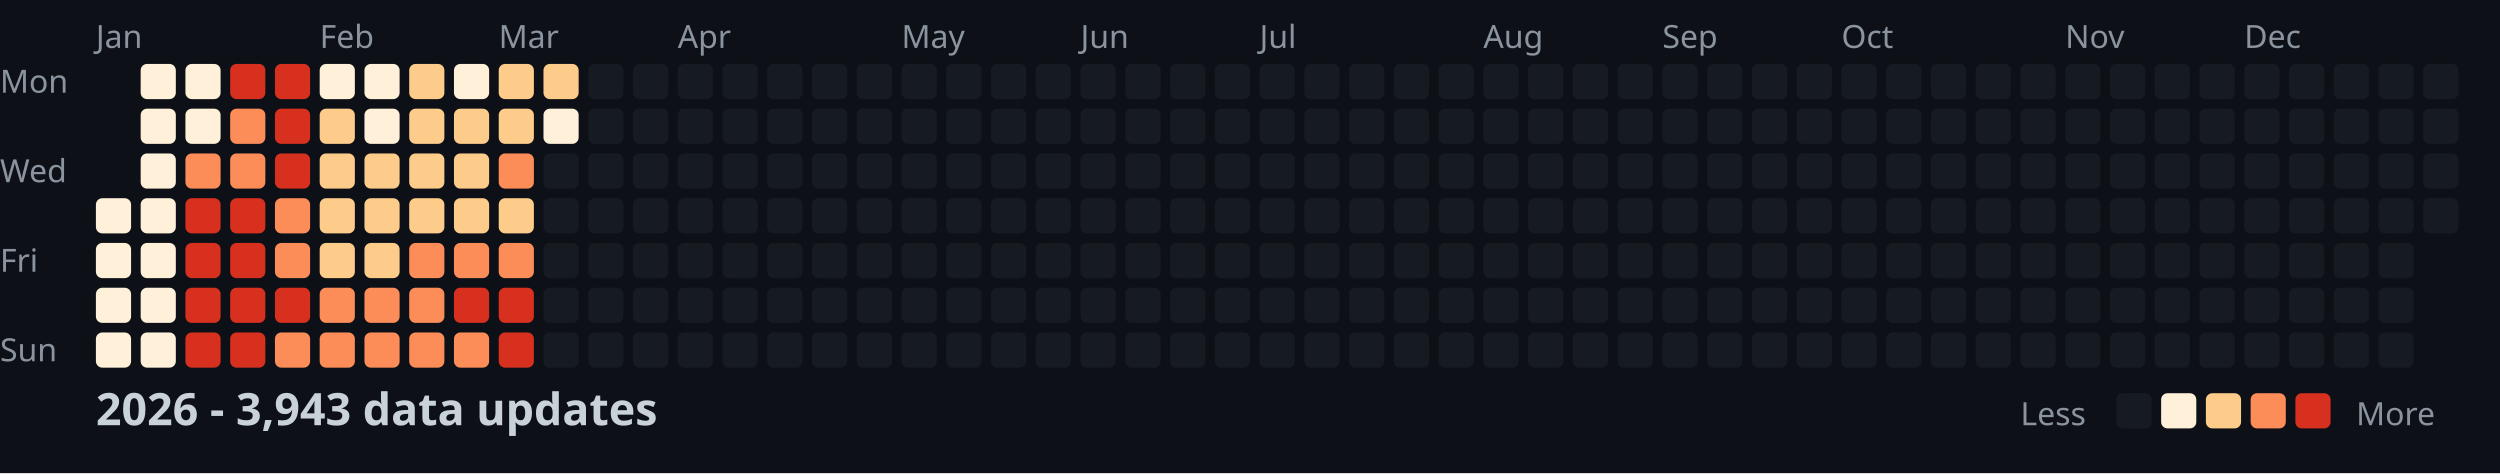
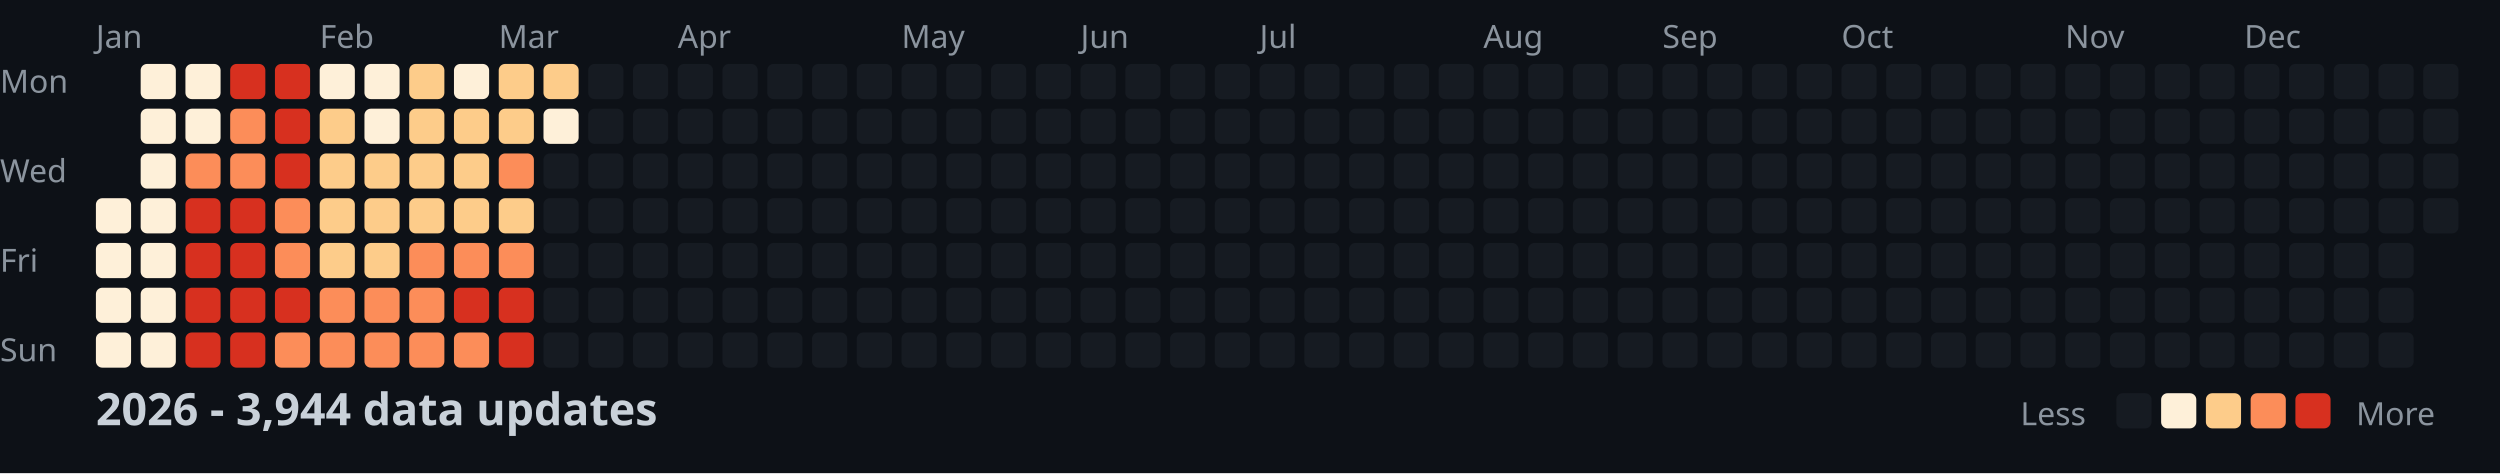
<svg xmlns="http://www.w3.org/2000/svg" width="782" height="148">
  <style>
    .month { font: 10px sans-serif; fill: #8b949e; }
    .day { font: 10px sans-serif; fill: #8b949e; }
    .title { font: bold 14px sans-serif; fill: #c9d1d9; }
    .legend { font: 10px sans-serif; fill: #8b949e; }
  </style>
  <rect width="100%" height="100%" fill="#0d1117" />
  <text x="0" y="29" class="day">Mon</text>
  <text x="0" y="57" class="day">Wed</text>
  <text x="0" y="85" class="day">Fri</text>
  <text x="0" y="113" class="day">Sun</text>
  <text x="30" y="15" class="month">Jan</text>
  <text x="100" y="15" class="month">Feb</text>
  <text x="156" y="15" class="month">Mar</text>
  <text x="212" y="15" class="month">Apr</text>
  <text x="282" y="15" class="month">May</text>
  <text x="338" y="15" class="month">Jun</text>
  <text x="394" y="15" class="month">Jul</text>
  <text x="464" y="15" class="month">Aug</text>
  <text x="520" y="15" class="month">Sep</text>
  <text x="576" y="15" class="month">Oct</text>
  <text x="646" y="15" class="month">Nov</text>
  <text x="702" y="15" class="month">Dec</text>
  <rect x="30" y="62" width="11" height="11" fill="#fef0d9" rx="2" />
  <rect x="30" y="76" width="11" height="11" fill="#fef0d9" rx="2" />
  <rect x="30" y="90" width="11" height="11" fill="#fef0d9" rx="2" />
  <rect x="30" y="104" width="11" height="11" fill="#fef0d9" rx="2" />
  <rect x="44" y="20" width="11" height="11" fill="#fef0d9" rx="2" />
  <rect x="44" y="34" width="11" height="11" fill="#fef0d9" rx="2" />
  <rect x="44" y="48" width="11" height="11" fill="#fef0d9" rx="2" />
  <rect x="44" y="62" width="11" height="11" fill="#fef0d9" rx="2" />
  <rect x="44" y="76" width="11" height="11" fill="#fef0d9" rx="2" />
  <rect x="44" y="90" width="11" height="11" fill="#fef0d9" rx="2" />
  <rect x="44" y="104" width="11" height="11" fill="#fef0d9" rx="2" />
  <rect x="58" y="20" width="11" height="11" fill="#fef0d9" rx="2" />
  <rect x="58" y="34" width="11" height="11" fill="#fef0d9" rx="2" />
  <rect x="58" y="48" width="11" height="11" fill="#fc8d59" rx="2" />
  <rect x="58" y="62" width="11" height="11" fill="#d7301f" rx="2" />
  <rect x="58" y="76" width="11" height="11" fill="#d7301f" rx="2" />
  <rect x="58" y="90" width="11" height="11" fill="#d7301f" rx="2" />
  <rect x="58" y="104" width="11" height="11" fill="#d7301f" rx="2" />
  <rect x="72" y="20" width="11" height="11" fill="#d7301f" rx="2" />
  <rect x="72" y="34" width="11" height="11" fill="#fc8d59" rx="2" />
  <rect x="72" y="48" width="11" height="11" fill="#fc8d59" rx="2" />
  <rect x="72" y="62" width="11" height="11" fill="#d7301f" rx="2" />
  <rect x="72" y="76" width="11" height="11" fill="#d7301f" rx="2" />
  <rect x="72" y="90" width="11" height="11" fill="#d7301f" rx="2" />
  <rect x="72" y="104" width="11" height="11" fill="#d7301f" rx="2" />
  <rect x="86" y="20" width="11" height="11" fill="#d7301f" rx="2" />
  <rect x="86" y="34" width="11" height="11" fill="#d7301f" rx="2" />
  <rect x="86" y="48" width="11" height="11" fill="#d7301f" rx="2" />
  <rect x="86" y="62" width="11" height="11" fill="#fc8d59" rx="2" />
  <rect x="86" y="76" width="11" height="11" fill="#fc8d59" rx="2" />
  <rect x="86" y="90" width="11" height="11" fill="#d7301f" rx="2" />
  <rect x="86" y="104" width="11" height="11" fill="#fc8d59" rx="2" />
  <rect x="100" y="20" width="11" height="11" fill="#fef0d9" rx="2" />
  <rect x="100" y="34" width="11" height="11" fill="#fdcc8a" rx="2" />
  <rect x="100" y="48" width="11" height="11" fill="#fdcc8a" rx="2" />
  <rect x="100" y="62" width="11" height="11" fill="#fdcc8a" rx="2" />
  <rect x="100" y="76" width="11" height="11" fill="#fdcc8a" rx="2" />
  <rect x="100" y="90" width="11" height="11" fill="#fc8d59" rx="2" />
  <rect x="100" y="104" width="11" height="11" fill="#fc8d59" rx="2" />
  <rect x="114" y="20" width="11" height="11" fill="#fef0d9" rx="2" />
  <rect x="114" y="34" width="11" height="11" fill="#fef0d9" rx="2" />
  <rect x="114" y="48" width="11" height="11" fill="#fdcc8a" rx="2" />
  <rect x="114" y="62" width="11" height="11" fill="#fdcc8a" rx="2" />
  <rect x="114" y="76" width="11" height="11" fill="#fdcc8a" rx="2" />
  <rect x="114" y="90" width="11" height="11" fill="#fc8d59" rx="2" />
  <rect x="114" y="104" width="11" height="11" fill="#fc8d59" rx="2" />
  <rect x="128" y="20" width="11" height="11" fill="#fdcc8a" rx="2" />
  <rect x="128" y="34" width="11" height="11" fill="#fdcc8a" rx="2" />
  <rect x="128" y="48" width="11" height="11" fill="#fdcc8a" rx="2" />
  <rect x="128" y="62" width="11" height="11" fill="#fdcc8a" rx="2" />
  <rect x="128" y="76" width="11" height="11" fill="#fc8d59" rx="2" />
  <rect x="128" y="90" width="11" height="11" fill="#fc8d59" rx="2" />
  <rect x="128" y="104" width="11" height="11" fill="#fc8d59" rx="2" />
  <rect x="142" y="20" width="11" height="11" fill="#fef0d9" rx="2" />
  <rect x="142" y="34" width="11" height="11" fill="#fdcc8a" rx="2" />
  <rect x="142" y="48" width="11" height="11" fill="#fdcc8a" rx="2" />
  <rect x="142" y="62" width="11" height="11" fill="#fdcc8a" rx="2" />
  <rect x="142" y="76" width="11" height="11" fill="#fc8d59" rx="2" />
  <rect x="142" y="90" width="11" height="11" fill="#d7301f" rx="2" />
  <rect x="142" y="104" width="11" height="11" fill="#fc8d59" rx="2" />
  <rect x="156" y="20" width="11" height="11" fill="#fdcc8a" rx="2" />
  <rect x="156" y="34" width="11" height="11" fill="#fdcc8a" rx="2" />
  <rect x="156" y="48" width="11" height="11" fill="#fc8d59" rx="2" />
  <rect x="156" y="62" width="11" height="11" fill="#fdcc8a" rx="2" />
  <rect x="156" y="76" width="11" height="11" fill="#fc8d59" rx="2" />
  <rect x="156" y="90" width="11" height="11" fill="#d7301f" rx="2" />
  <rect x="156" y="104" width="11" height="11" fill="#d7301f" rx="2" />
  <rect x="170" y="20" width="11" height="11" fill="#fdcc8a" rx="2" />
  <rect x="170" y="34" width="11" height="11" fill="#fef0d9" rx="2" />
  <rect x="170" y="48" width="11" height="11" fill="#161b22" rx="2" />
  <rect x="170" y="62" width="11" height="11" fill="#161b22" rx="2" />
  <rect x="170" y="76" width="11" height="11" fill="#161b22" rx="2" />
  <rect x="170" y="90" width="11" height="11" fill="#161b22" rx="2" />
  <rect x="170" y="104" width="11" height="11" fill="#161b22" rx="2" />
  <rect x="184" y="20" width="11" height="11" fill="#161b22" rx="2" />
  <rect x="184" y="34" width="11" height="11" fill="#161b22" rx="2" />
  <rect x="184" y="48" width="11" height="11" fill="#161b22" rx="2" />
  <rect x="184" y="62" width="11" height="11" fill="#161b22" rx="2" />
  <rect x="184" y="76" width="11" height="11" fill="#161b22" rx="2" />
  <rect x="184" y="90" width="11" height="11" fill="#161b22" rx="2" />
  <rect x="184" y="104" width="11" height="11" fill="#161b22" rx="2" />
  <rect x="198" y="20" width="11" height="11" fill="#161b22" rx="2" />
  <rect x="198" y="34" width="11" height="11" fill="#161b22" rx="2" />
  <rect x="198" y="48" width="11" height="11" fill="#161b22" rx="2" />
  <rect x="198" y="62" width="11" height="11" fill="#161b22" rx="2" />
  <rect x="198" y="76" width="11" height="11" fill="#161b22" rx="2" />
  <rect x="198" y="90" width="11" height="11" fill="#161b22" rx="2" />
  <rect x="198" y="104" width="11" height="11" fill="#161b22" rx="2" />
  <rect x="212" y="20" width="11" height="11" fill="#161b22" rx="2" />
  <rect x="212" y="34" width="11" height="11" fill="#161b22" rx="2" />
  <rect x="212" y="48" width="11" height="11" fill="#161b22" rx="2" />
  <rect x="212" y="62" width="11" height="11" fill="#161b22" rx="2" />
  <rect x="212" y="76" width="11" height="11" fill="#161b22" rx="2" />
  <rect x="212" y="90" width="11" height="11" fill="#161b22" rx="2" />
  <rect x="212" y="104" width="11" height="11" fill="#161b22" rx="2" />
  <rect x="226" y="20" width="11" height="11" fill="#161b22" rx="2" />
  <rect x="226" y="34" width="11" height="11" fill="#161b22" rx="2" />
  <rect x="226" y="48" width="11" height="11" fill="#161b22" rx="2" />
  <rect x="226" y="62" width="11" height="11" fill="#161b22" rx="2" />
  <rect x="226" y="76" width="11" height="11" fill="#161b22" rx="2" />
  <rect x="226" y="90" width="11" height="11" fill="#161b22" rx="2" />
  <rect x="226" y="104" width="11" height="11" fill="#161b22" rx="2" />
  <rect x="240" y="20" width="11" height="11" fill="#161b22" rx="2" />
  <rect x="240" y="34" width="11" height="11" fill="#161b22" rx="2" />
  <rect x="240" y="48" width="11" height="11" fill="#161b22" rx="2" />
  <rect x="240" y="62" width="11" height="11" fill="#161b22" rx="2" />
  <rect x="240" y="76" width="11" height="11" fill="#161b22" rx="2" />
  <rect x="240" y="90" width="11" height="11" fill="#161b22" rx="2" />
  <rect x="240" y="104" width="11" height="11" fill="#161b22" rx="2" />
  <rect x="254" y="20" width="11" height="11" fill="#161b22" rx="2" />
  <rect x="254" y="34" width="11" height="11" fill="#161b22" rx="2" />
  <rect x="254" y="48" width="11" height="11" fill="#161b22" rx="2" />
  <rect x="254" y="62" width="11" height="11" fill="#161b22" rx="2" />
  <rect x="254" y="76" width="11" height="11" fill="#161b22" rx="2" />
  <rect x="254" y="90" width="11" height="11" fill="#161b22" rx="2" />
  <rect x="254" y="104" width="11" height="11" fill="#161b22" rx="2" />
  <rect x="268" y="20" width="11" height="11" fill="#161b22" rx="2" />
  <rect x="268" y="34" width="11" height="11" fill="#161b22" rx="2" />
  <rect x="268" y="48" width="11" height="11" fill="#161b22" rx="2" />
  <rect x="268" y="62" width="11" height="11" fill="#161b22" rx="2" />
  <rect x="268" y="76" width="11" height="11" fill="#161b22" rx="2" />
  <rect x="268" y="90" width="11" height="11" fill="#161b22" rx="2" />
  <rect x="268" y="104" width="11" height="11" fill="#161b22" rx="2" />
  <rect x="282" y="20" width="11" height="11" fill="#161b22" rx="2" />
  <rect x="282" y="34" width="11" height="11" fill="#161b22" rx="2" />
  <rect x="282" y="48" width="11" height="11" fill="#161b22" rx="2" />
  <rect x="282" y="62" width="11" height="11" fill="#161b22" rx="2" />
  <rect x="282" y="76" width="11" height="11" fill="#161b22" rx="2" />
  <rect x="282" y="90" width="11" height="11" fill="#161b22" rx="2" />
  <rect x="282" y="104" width="11" height="11" fill="#161b22" rx="2" />
  <rect x="296" y="20" width="11" height="11" fill="#161b22" rx="2" />
  <rect x="296" y="34" width="11" height="11" fill="#161b22" rx="2" />
  <rect x="296" y="48" width="11" height="11" fill="#161b22" rx="2" />
  <rect x="296" y="62" width="11" height="11" fill="#161b22" rx="2" />
  <rect x="296" y="76" width="11" height="11" fill="#161b22" rx="2" />
  <rect x="296" y="90" width="11" height="11" fill="#161b22" rx="2" />
  <rect x="296" y="104" width="11" height="11" fill="#161b22" rx="2" />
  <rect x="310" y="20" width="11" height="11" fill="#161b22" rx="2" />
  <rect x="310" y="34" width="11" height="11" fill="#161b22" rx="2" />
  <rect x="310" y="48" width="11" height="11" fill="#161b22" rx="2" />
  <rect x="310" y="62" width="11" height="11" fill="#161b22" rx="2" />
  <rect x="310" y="76" width="11" height="11" fill="#161b22" rx="2" />
  <rect x="310" y="90" width="11" height="11" fill="#161b22" rx="2" />
  <rect x="310" y="104" width="11" height="11" fill="#161b22" rx="2" />
  <rect x="324" y="20" width="11" height="11" fill="#161b22" rx="2" />
  <rect x="324" y="34" width="11" height="11" fill="#161b22" rx="2" />
  <rect x="324" y="48" width="11" height="11" fill="#161b22" rx="2" />
  <rect x="324" y="62" width="11" height="11" fill="#161b22" rx="2" />
  <rect x="324" y="76" width="11" height="11" fill="#161b22" rx="2" />
  <rect x="324" y="90" width="11" height="11" fill="#161b22" rx="2" />
  <rect x="324" y="104" width="11" height="11" fill="#161b22" rx="2" />
  <rect x="338" y="20" width="11" height="11" fill="#161b22" rx="2" />
  <rect x="338" y="34" width="11" height="11" fill="#161b22" rx="2" />
  <rect x="338" y="48" width="11" height="11" fill="#161b22" rx="2" />
  <rect x="338" y="62" width="11" height="11" fill="#161b22" rx="2" />
  <rect x="338" y="76" width="11" height="11" fill="#161b22" rx="2" />
  <rect x="338" y="90" width="11" height="11" fill="#161b22" rx="2" />
  <rect x="338" y="104" width="11" height="11" fill="#161b22" rx="2" />
  <rect x="352" y="20" width="11" height="11" fill="#161b22" rx="2" />
  <rect x="352" y="34" width="11" height="11" fill="#161b22" rx="2" />
  <rect x="352" y="48" width="11" height="11" fill="#161b22" rx="2" />
  <rect x="352" y="62" width="11" height="11" fill="#161b22" rx="2" />
  <rect x="352" y="76" width="11" height="11" fill="#161b22" rx="2" />
  <rect x="352" y="90" width="11" height="11" fill="#161b22" rx="2" />
  <rect x="352" y="104" width="11" height="11" fill="#161b22" rx="2" />
  <rect x="366" y="20" width="11" height="11" fill="#161b22" rx="2" />
  <rect x="366" y="34" width="11" height="11" fill="#161b22" rx="2" />
  <rect x="366" y="48" width="11" height="11" fill="#161b22" rx="2" />
  <rect x="366" y="62" width="11" height="11" fill="#161b22" rx="2" />
  <rect x="366" y="76" width="11" height="11" fill="#161b22" rx="2" />
  <rect x="366" y="90" width="11" height="11" fill="#161b22" rx="2" />
  <rect x="366" y="104" width="11" height="11" fill="#161b22" rx="2" />
  <rect x="380" y="20" width="11" height="11" fill="#161b22" rx="2" />
  <rect x="380" y="34" width="11" height="11" fill="#161b22" rx="2" />
  <rect x="380" y="48" width="11" height="11" fill="#161b22" rx="2" />
  <rect x="380" y="62" width="11" height="11" fill="#161b22" rx="2" />
  <rect x="380" y="76" width="11" height="11" fill="#161b22" rx="2" />
  <rect x="380" y="90" width="11" height="11" fill="#161b22" rx="2" />
  <rect x="380" y="104" width="11" height="11" fill="#161b22" rx="2" />
  <rect x="394" y="20" width="11" height="11" fill="#161b22" rx="2" />
  <rect x="394" y="34" width="11" height="11" fill="#161b22" rx="2" />
  <rect x="394" y="48" width="11" height="11" fill="#161b22" rx="2" />
  <rect x="394" y="62" width="11" height="11" fill="#161b22" rx="2" />
  <rect x="394" y="76" width="11" height="11" fill="#161b22" rx="2" />
  <rect x="394" y="90" width="11" height="11" fill="#161b22" rx="2" />
  <rect x="394" y="104" width="11" height="11" fill="#161b22" rx="2" />
  <rect x="408" y="20" width="11" height="11" fill="#161b22" rx="2" />
  <rect x="408" y="34" width="11" height="11" fill="#161b22" rx="2" />
  <rect x="408" y="48" width="11" height="11" fill="#161b22" rx="2" />
  <rect x="408" y="62" width="11" height="11" fill="#161b22" rx="2" />
  <rect x="408" y="76" width="11" height="11" fill="#161b22" rx="2" />
  <rect x="408" y="90" width="11" height="11" fill="#161b22" rx="2" />
  <rect x="408" y="104" width="11" height="11" fill="#161b22" rx="2" />
  <rect x="422" y="20" width="11" height="11" fill="#161b22" rx="2" />
  <rect x="422" y="34" width="11" height="11" fill="#161b22" rx="2" />
  <rect x="422" y="48" width="11" height="11" fill="#161b22" rx="2" />
  <rect x="422" y="62" width="11" height="11" fill="#161b22" rx="2" />
  <rect x="422" y="76" width="11" height="11" fill="#161b22" rx="2" />
  <rect x="422" y="90" width="11" height="11" fill="#161b22" rx="2" />
  <rect x="422" y="104" width="11" height="11" fill="#161b22" rx="2" />
  <rect x="436" y="20" width="11" height="11" fill="#161b22" rx="2" />
  <rect x="436" y="34" width="11" height="11" fill="#161b22" rx="2" />
  <rect x="436" y="48" width="11" height="11" fill="#161b22" rx="2" />
  <rect x="436" y="62" width="11" height="11" fill="#161b22" rx="2" />
  <rect x="436" y="76" width="11" height="11" fill="#161b22" rx="2" />
  <rect x="436" y="90" width="11" height="11" fill="#161b22" rx="2" />
  <rect x="436" y="104" width="11" height="11" fill="#161b22" rx="2" />
  <rect x="450" y="20" width="11" height="11" fill="#161b22" rx="2" />
  <rect x="450" y="34" width="11" height="11" fill="#161b22" rx="2" />
  <rect x="450" y="48" width="11" height="11" fill="#161b22" rx="2" />
  <rect x="450" y="62" width="11" height="11" fill="#161b22" rx="2" />
  <rect x="450" y="76" width="11" height="11" fill="#161b22" rx="2" />
  <rect x="450" y="90" width="11" height="11" fill="#161b22" rx="2" />
  <rect x="450" y="104" width="11" height="11" fill="#161b22" rx="2" />
  <rect x="464" y="20" width="11" height="11" fill="#161b22" rx="2" />
  <rect x="464" y="34" width="11" height="11" fill="#161b22" rx="2" />
  <rect x="464" y="48" width="11" height="11" fill="#161b22" rx="2" />
  <rect x="464" y="62" width="11" height="11" fill="#161b22" rx="2" />
  <rect x="464" y="76" width="11" height="11" fill="#161b22" rx="2" />
  <rect x="464" y="90" width="11" height="11" fill="#161b22" rx="2" />
  <rect x="464" y="104" width="11" height="11" fill="#161b22" rx="2" />
  <rect x="478" y="20" width="11" height="11" fill="#161b22" rx="2" />
  <rect x="478" y="34" width="11" height="11" fill="#161b22" rx="2" />
  <rect x="478" y="48" width="11" height="11" fill="#161b22" rx="2" />
  <rect x="478" y="62" width="11" height="11" fill="#161b22" rx="2" />
  <rect x="478" y="76" width="11" height="11" fill="#161b22" rx="2" />
  <rect x="478" y="90" width="11" height="11" fill="#161b22" rx="2" />
  <rect x="478" y="104" width="11" height="11" fill="#161b22" rx="2" />
  <rect x="492" y="20" width="11" height="11" fill="#161b22" rx="2" />
  <rect x="492" y="34" width="11" height="11" fill="#161b22" rx="2" />
  <rect x="492" y="48" width="11" height="11" fill="#161b22" rx="2" />
  <rect x="492" y="62" width="11" height="11" fill="#161b22" rx="2" />
  <rect x="492" y="76" width="11" height="11" fill="#161b22" rx="2" />
  <rect x="492" y="90" width="11" height="11" fill="#161b22" rx="2" />
  <rect x="492" y="104" width="11" height="11" fill="#161b22" rx="2" />
  <rect x="506" y="20" width="11" height="11" fill="#161b22" rx="2" />
  <rect x="506" y="34" width="11" height="11" fill="#161b22" rx="2" />
  <rect x="506" y="48" width="11" height="11" fill="#161b22" rx="2" />
  <rect x="506" y="62" width="11" height="11" fill="#161b22" rx="2" />
  <rect x="506" y="76" width="11" height="11" fill="#161b22" rx="2" />
  <rect x="506" y="90" width="11" height="11" fill="#161b22" rx="2" />
  <rect x="506" y="104" width="11" height="11" fill="#161b22" rx="2" />
  <rect x="520" y="20" width="11" height="11" fill="#161b22" rx="2" />
  <rect x="520" y="34" width="11" height="11" fill="#161b22" rx="2" />
  <rect x="520" y="48" width="11" height="11" fill="#161b22" rx="2" />
  <rect x="520" y="62" width="11" height="11" fill="#161b22" rx="2" />
  <rect x="520" y="76" width="11" height="11" fill="#161b22" rx="2" />
  <rect x="520" y="90" width="11" height="11" fill="#161b22" rx="2" />
  <rect x="520" y="104" width="11" height="11" fill="#161b22" rx="2" />
  <rect x="534" y="20" width="11" height="11" fill="#161b22" rx="2" />
  <rect x="534" y="34" width="11" height="11" fill="#161b22" rx="2" />
  <rect x="534" y="48" width="11" height="11" fill="#161b22" rx="2" />
  <rect x="534" y="62" width="11" height="11" fill="#161b22" rx="2" />
  <rect x="534" y="76" width="11" height="11" fill="#161b22" rx="2" />
  <rect x="534" y="90" width="11" height="11" fill="#161b22" rx="2" />
  <rect x="534" y="104" width="11" height="11" fill="#161b22" rx="2" />
  <rect x="548" y="20" width="11" height="11" fill="#161b22" rx="2" />
  <rect x="548" y="34" width="11" height="11" fill="#161b22" rx="2" />
  <rect x="548" y="48" width="11" height="11" fill="#161b22" rx="2" />
  <rect x="548" y="62" width="11" height="11" fill="#161b22" rx="2" />
  <rect x="548" y="76" width="11" height="11" fill="#161b22" rx="2" />
  <rect x="548" y="90" width="11" height="11" fill="#161b22" rx="2" />
  <rect x="548" y="104" width="11" height="11" fill="#161b22" rx="2" />
  <rect x="562" y="20" width="11" height="11" fill="#161b22" rx="2" />
  <rect x="562" y="34" width="11" height="11" fill="#161b22" rx="2" />
  <rect x="562" y="48" width="11" height="11" fill="#161b22" rx="2" />
  <rect x="562" y="62" width="11" height="11" fill="#161b22" rx="2" />
  <rect x="562" y="76" width="11" height="11" fill="#161b22" rx="2" />
  <rect x="562" y="90" width="11" height="11" fill="#161b22" rx="2" />
  <rect x="562" y="104" width="11" height="11" fill="#161b22" rx="2" />
  <rect x="576" y="20" width="11" height="11" fill="#161b22" rx="2" />
  <rect x="576" y="34" width="11" height="11" fill="#161b22" rx="2" />
  <rect x="576" y="48" width="11" height="11" fill="#161b22" rx="2" />
  <rect x="576" y="62" width="11" height="11" fill="#161b22" rx="2" />
  <rect x="576" y="76" width="11" height="11" fill="#161b22" rx="2" />
  <rect x="576" y="90" width="11" height="11" fill="#161b22" rx="2" />
  <rect x="576" y="104" width="11" height="11" fill="#161b22" rx="2" />
  <rect x="590" y="20" width="11" height="11" fill="#161b22" rx="2" />
  <rect x="590" y="34" width="11" height="11" fill="#161b22" rx="2" />
  <rect x="590" y="48" width="11" height="11" fill="#161b22" rx="2" />
  <rect x="590" y="62" width="11" height="11" fill="#161b22" rx="2" />
  <rect x="590" y="76" width="11" height="11" fill="#161b22" rx="2" />
  <rect x="590" y="90" width="11" height="11" fill="#161b22" rx="2" />
  <rect x="590" y="104" width="11" height="11" fill="#161b22" rx="2" />
  <rect x="604" y="20" width="11" height="11" fill="#161b22" rx="2" />
  <rect x="604" y="34" width="11" height="11" fill="#161b22" rx="2" />
  <rect x="604" y="48" width="11" height="11" fill="#161b22" rx="2" />
  <rect x="604" y="62" width="11" height="11" fill="#161b22" rx="2" />
  <rect x="604" y="76" width="11" height="11" fill="#161b22" rx="2" />
  <rect x="604" y="90" width="11" height="11" fill="#161b22" rx="2" />
  <rect x="604" y="104" width="11" height="11" fill="#161b22" rx="2" />
  <rect x="618" y="20" width="11" height="11" fill="#161b22" rx="2" />
  <rect x="618" y="34" width="11" height="11" fill="#161b22" rx="2" />
  <rect x="618" y="48" width="11" height="11" fill="#161b22" rx="2" />
  <rect x="618" y="62" width="11" height="11" fill="#161b22" rx="2" />
  <rect x="618" y="76" width="11" height="11" fill="#161b22" rx="2" />
  <rect x="618" y="90" width="11" height="11" fill="#161b22" rx="2" />
  <rect x="618" y="104" width="11" height="11" fill="#161b22" rx="2" />
  <rect x="632" y="20" width="11" height="11" fill="#161b22" rx="2" />
  <rect x="632" y="34" width="11" height="11" fill="#161b22" rx="2" />
  <rect x="632" y="48" width="11" height="11" fill="#161b22" rx="2" />
  <rect x="632" y="62" width="11" height="11" fill="#161b22" rx="2" />
  <rect x="632" y="76" width="11" height="11" fill="#161b22" rx="2" />
  <rect x="632" y="90" width="11" height="11" fill="#161b22" rx="2" />
  <rect x="632" y="104" width="11" height="11" fill="#161b22" rx="2" />
  <rect x="646" y="20" width="11" height="11" fill="#161b22" rx="2" />
  <rect x="646" y="34" width="11" height="11" fill="#161b22" rx="2" />
  <rect x="646" y="48" width="11" height="11" fill="#161b22" rx="2" />
  <rect x="646" y="62" width="11" height="11" fill="#161b22" rx="2" />
  <rect x="646" y="76" width="11" height="11" fill="#161b22" rx="2" />
  <rect x="646" y="90" width="11" height="11" fill="#161b22" rx="2" />
  <rect x="646" y="104" width="11" height="11" fill="#161b22" rx="2" />
  <rect x="660" y="20" width="11" height="11" fill="#161b22" rx="2" />
  <rect x="660" y="34" width="11" height="11" fill="#161b22" rx="2" />
  <rect x="660" y="48" width="11" height="11" fill="#161b22" rx="2" />
  <rect x="660" y="62" width="11" height="11" fill="#161b22" rx="2" />
  <rect x="660" y="76" width="11" height="11" fill="#161b22" rx="2" />
  <rect x="660" y="90" width="11" height="11" fill="#161b22" rx="2" />
  <rect x="660" y="104" width="11" height="11" fill="#161b22" rx="2" />
  <rect x="674" y="20" width="11" height="11" fill="#161b22" rx="2" />
  <rect x="674" y="34" width="11" height="11" fill="#161b22" rx="2" />
  <rect x="674" y="48" width="11" height="11" fill="#161b22" rx="2" />
  <rect x="674" y="62" width="11" height="11" fill="#161b22" rx="2" />
  <rect x="674" y="76" width="11" height="11" fill="#161b22" rx="2" />
  <rect x="674" y="90" width="11" height="11" fill="#161b22" rx="2" />
  <rect x="674" y="104" width="11" height="11" fill="#161b22" rx="2" />
  <rect x="688" y="20" width="11" height="11" fill="#161b22" rx="2" />
  <rect x="688" y="34" width="11" height="11" fill="#161b22" rx="2" />
  <rect x="688" y="48" width="11" height="11" fill="#161b22" rx="2" />
  <rect x="688" y="62" width="11" height="11" fill="#161b22" rx="2" />
  <rect x="688" y="76" width="11" height="11" fill="#161b22" rx="2" />
  <rect x="688" y="90" width="11" height="11" fill="#161b22" rx="2" />
  <rect x="688" y="104" width="11" height="11" fill="#161b22" rx="2" />
  <rect x="702" y="20" width="11" height="11" fill="#161b22" rx="2" />
  <rect x="702" y="34" width="11" height="11" fill="#161b22" rx="2" />
  <rect x="702" y="48" width="11" height="11" fill="#161b22" rx="2" />
  <rect x="702" y="62" width="11" height="11" fill="#161b22" rx="2" />
  <rect x="702" y="76" width="11" height="11" fill="#161b22" rx="2" />
  <rect x="702" y="90" width="11" height="11" fill="#161b22" rx="2" />
  <rect x="702" y="104" width="11" height="11" fill="#161b22" rx="2" />
  <rect x="716" y="20" width="11" height="11" fill="#161b22" rx="2" />
  <rect x="716" y="34" width="11" height="11" fill="#161b22" rx="2" />
  <rect x="716" y="48" width="11" height="11" fill="#161b22" rx="2" />
  <rect x="716" y="62" width="11" height="11" fill="#161b22" rx="2" />
  <rect x="716" y="76" width="11" height="11" fill="#161b22" rx="2" />
  <rect x="716" y="90" width="11" height="11" fill="#161b22" rx="2" />
  <rect x="716" y="104" width="11" height="11" fill="#161b22" rx="2" />
  <rect x="730" y="20" width="11" height="11" fill="#161b22" rx="2" />
  <rect x="730" y="34" width="11" height="11" fill="#161b22" rx="2" />
  <rect x="730" y="48" width="11" height="11" fill="#161b22" rx="2" />
  <rect x="730" y="62" width="11" height="11" fill="#161b22" rx="2" />
  <rect x="730" y="76" width="11" height="11" fill="#161b22" rx="2" />
  <rect x="730" y="90" width="11" height="11" fill="#161b22" rx="2" />
  <rect x="730" y="104" width="11" height="11" fill="#161b22" rx="2" />
  <rect x="744" y="20" width="11" height="11" fill="#161b22" rx="2" />
  <rect x="744" y="34" width="11" height="11" fill="#161b22" rx="2" />
  <rect x="744" y="48" width="11" height="11" fill="#161b22" rx="2" />
  <rect x="744" y="62" width="11" height="11" fill="#161b22" rx="2" />
  <rect x="744" y="76" width="11" height="11" fill="#161b22" rx="2" />
  <rect x="744" y="90" width="11" height="11" fill="#161b22" rx="2" />
  <rect x="744" y="104" width="11" height="11" fill="#161b22" rx="2" />
  <rect x="758" y="20" width="11" height="11" fill="#161b22" rx="2" />
  <rect x="758" y="34" width="11" height="11" fill="#161b22" rx="2" />
  <rect x="758" y="48" width="11" height="11" fill="#161b22" rx="2" />
  <rect x="758" y="62" width="11" height="11" fill="#161b22" rx="2" />
-   <text x="30" y="133" class="title">2026 - 3,943 data updates</text>
+   <text x="30" y="133" class="title">2026 - 3,944 data updates</text>
  <text x="632" y="133" class="legend">Less</text>
  <rect x="662" y="123" width="11" height="11" fill="#161b22" rx="2" />
  <rect x="676" y="123" width="11" height="11" fill="#fef0d9" rx="2" />
  <rect x="690" y="123" width="11" height="11" fill="#fdcc8a" rx="2" />
  <rect x="704" y="123" width="11" height="11" fill="#fc8d59" rx="2" />
  <rect x="718" y="123" width="11" height="11" fill="#d7301f" rx="2" />
  <text x="737" y="133" class="legend">More</text>
</svg>
